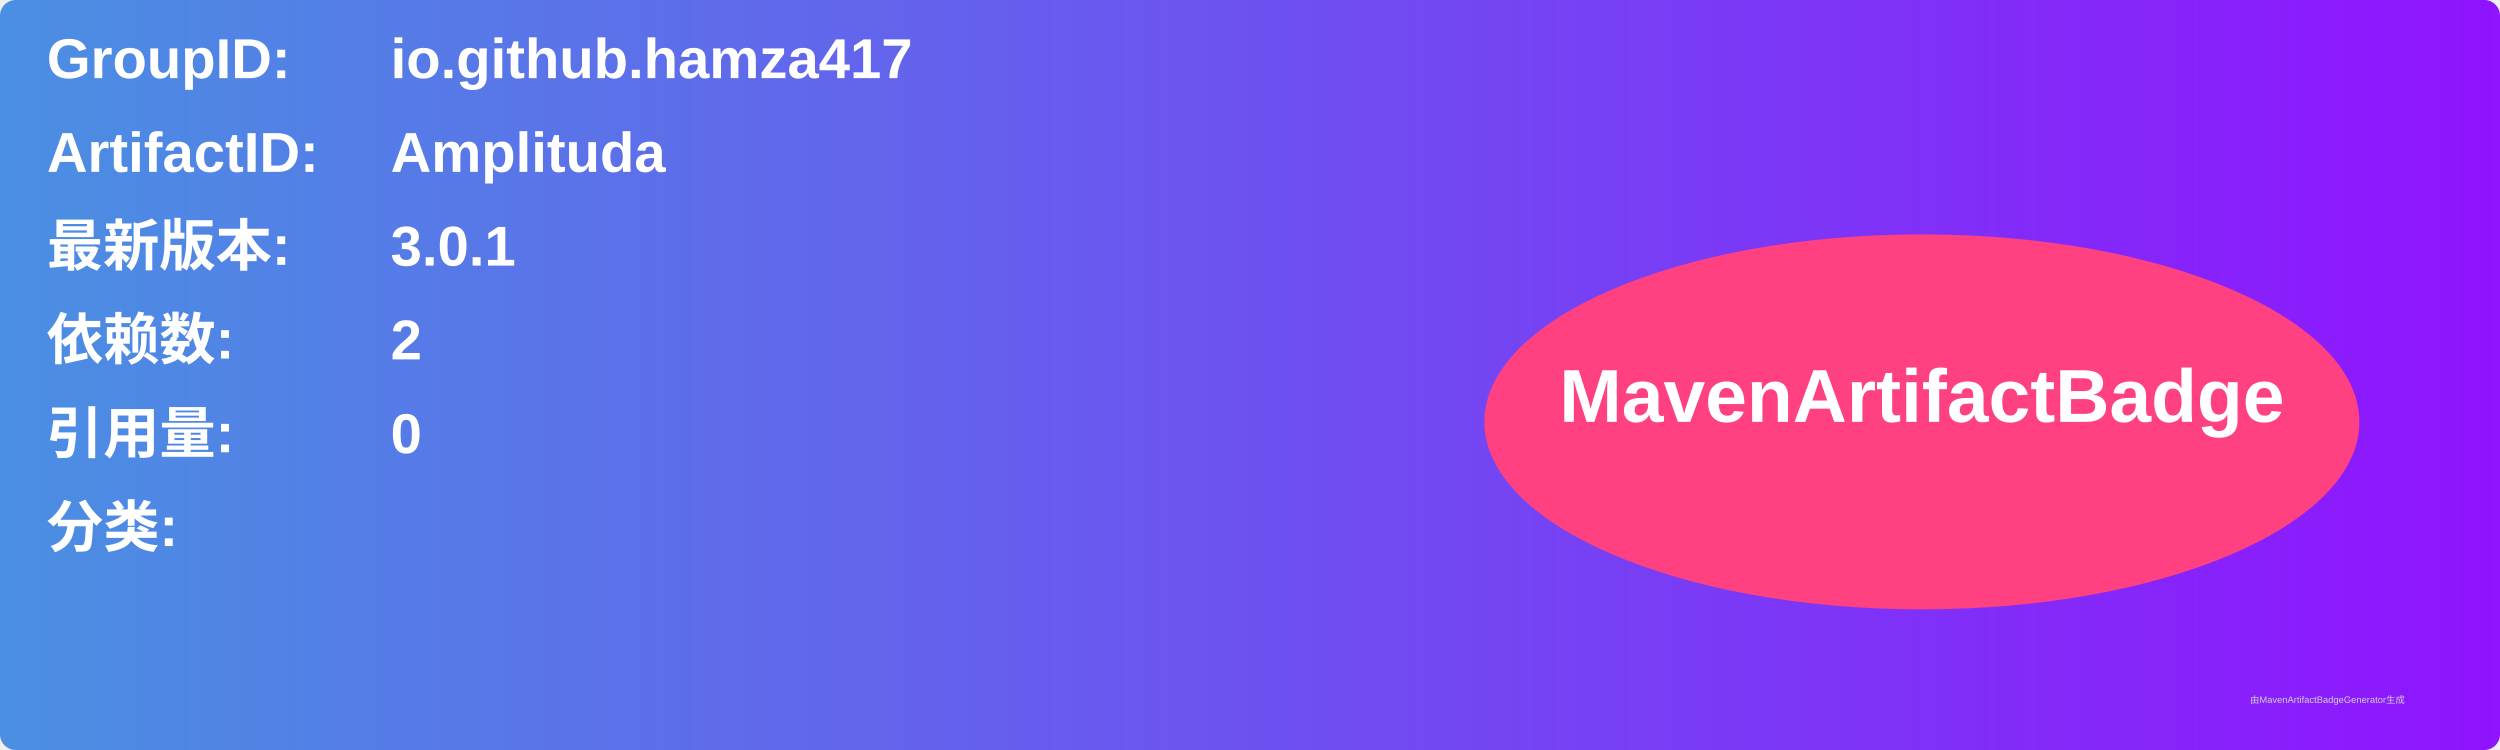
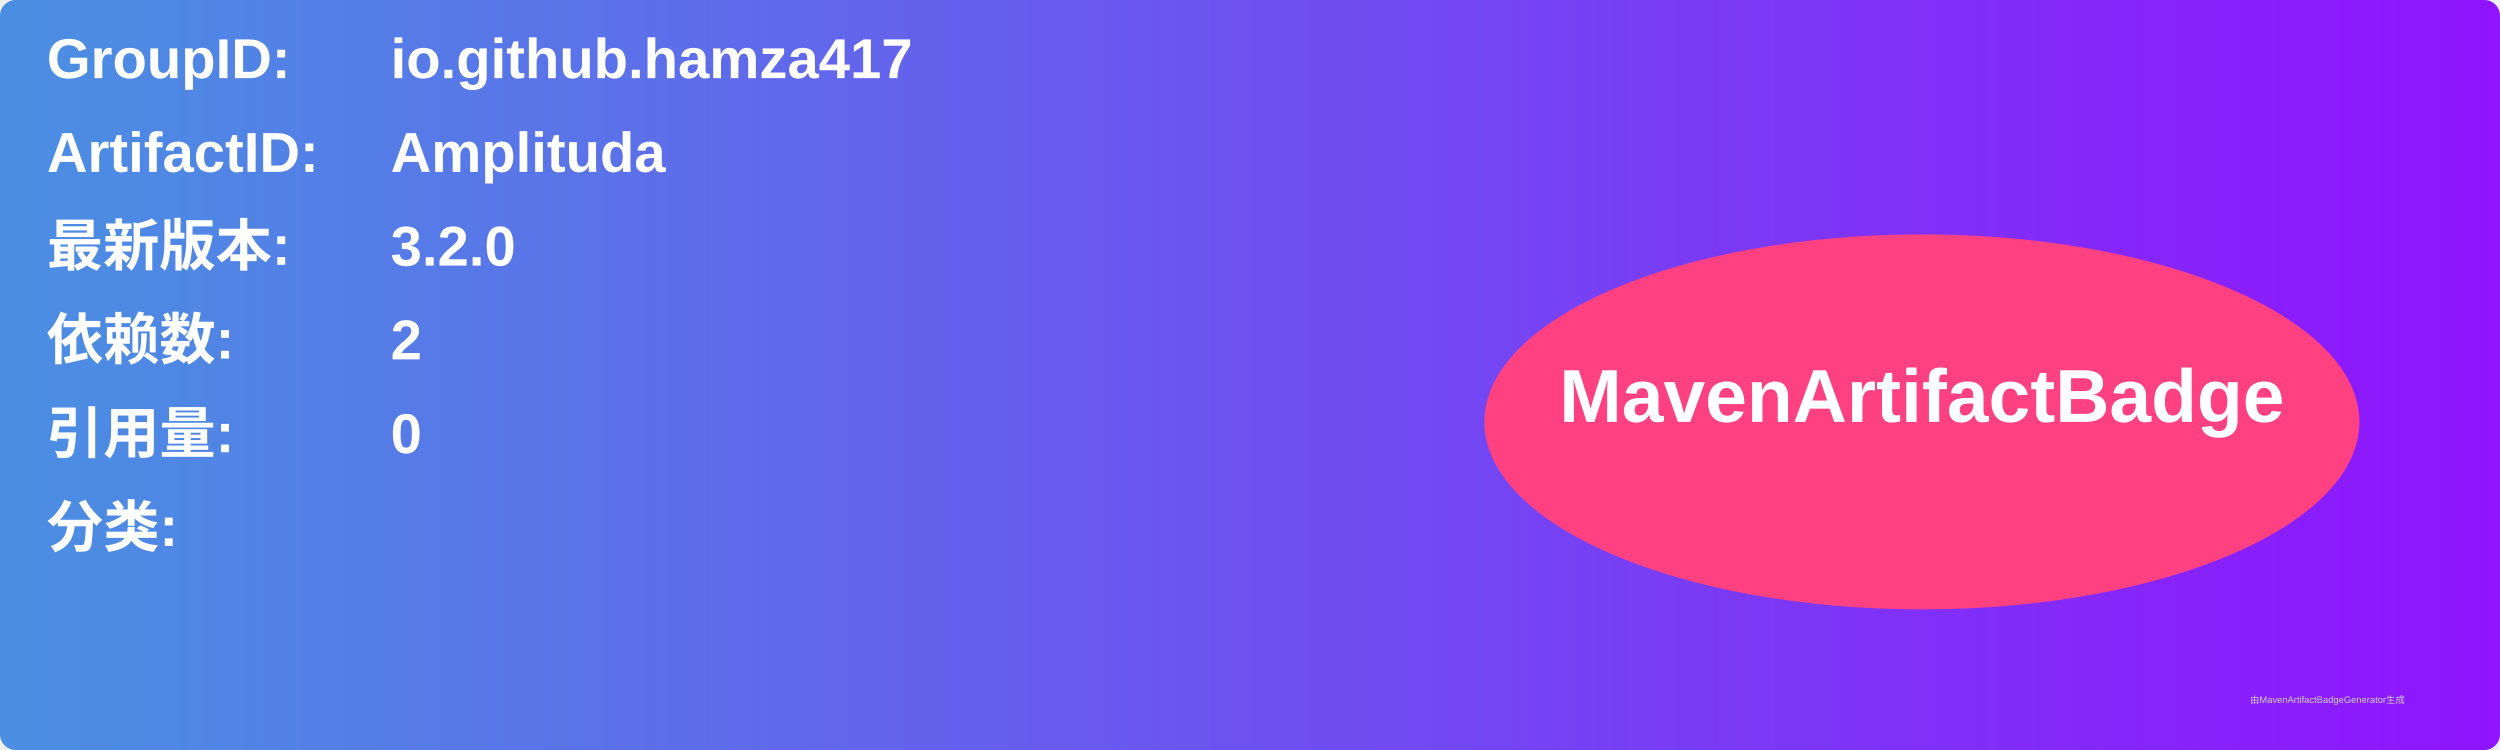
<svg xmlns="http://www.w3.org/2000/svg" width="800" height="240" viewBox="0 0 800 240">
  <linearGradient id="grad" x1="0%" y1="0%" x2="100%" y2="0%">
    <stop offset="0%" stop-color="#4a90e2" />
    <stop offset="100%" stop-color="#9013fe" />
  </linearGradient>
  <rect width="100%" height="100%" rx="5" ry="5" fill="url(#grad)" />
  <g transform="translate(15, 15)">
    <text x="0" y="10" font-family="Arial" font-size="18" fill="white" font-weight="bold" width="260">GroupID:</text>
    <text x="110" y="10" font-family="Arial" font-size="18" fill="white" font-weight="bold" width="460">io.github.hamza417</text>
    <text x="0" y="40" font-family="Arial" font-size="18" fill="white" font-weight="bold" width="260">ArtifactID:</text>
    <text x="110" y="40" font-family="Arial" font-size="18" fill="white" font-weight="bold" width="460">Amplituda</text>
    <text x="0" y="70" font-family="Arial" font-size="18" fill="white" font-weight="bold">最新版本:</text>
    <text x="110" y="70" font-family="Arial" font-size="18" fill="white" font-weight="bold">
-       <tspan font-weight="bold">3.0.1</tspan>
+       <tspan font-weight="bold">3.2.0</tspan>
    </text>
    <text x="0" y="100" font-family="Arial" font-size="18" fill="white" font-weight="bold">依赖数: </text>
    <text x="110" y="100" font-family="Arial" font-size="18" fill="white">
      <tspan font-weight="bold">2</tspan>
    </text>
    <text x="0" y="130" font-family="Arial" font-size="18" fill="white" font-weight="bold">引用量: </text>
    <text x="110" y="130" font-family="Arial" font-size="18" fill="white">
      <tspan font-weight="bold">0</tspan>
    </text>
    <text x="0" y="160" font-family="Arial" font-size="18" fill="white" font-weight="bold">分类:</text>
    <text x="10" y="190" font-family="Arial" font-size="10" fill="white">
      <tspan font-weight="bold" />
    </text>
    <ellipse cx="600" cy="120" rx="140" ry="60" fill="#ff4081" />
    <text x="600" y="120" text-anchor="middle" font-family="Arial" font-size="24" fill="white" font-weight="bold">MavenArtifactBadge</text>
  </g>
  <text x="720" y="225" font-family="Arial" font-size="3" fill="#d0d0d0">由MavenArtifactBadgeGenerator生成</text>
</svg>
